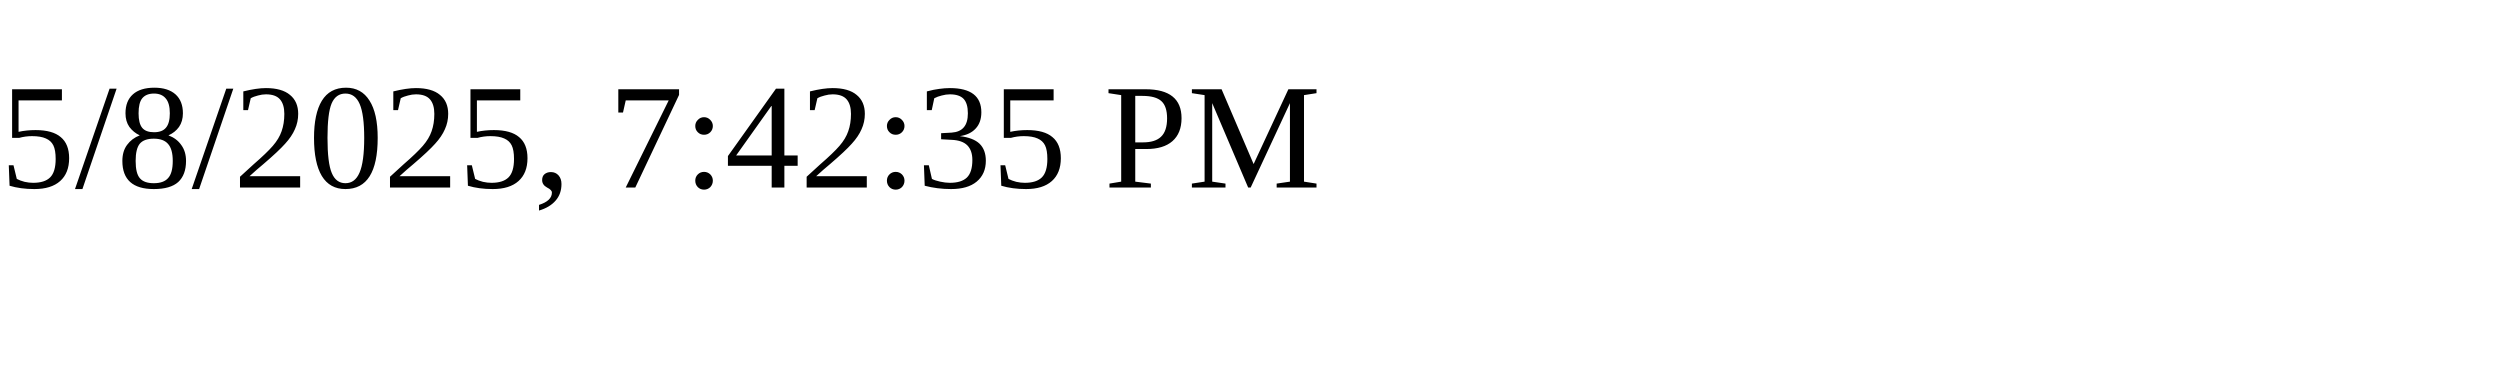
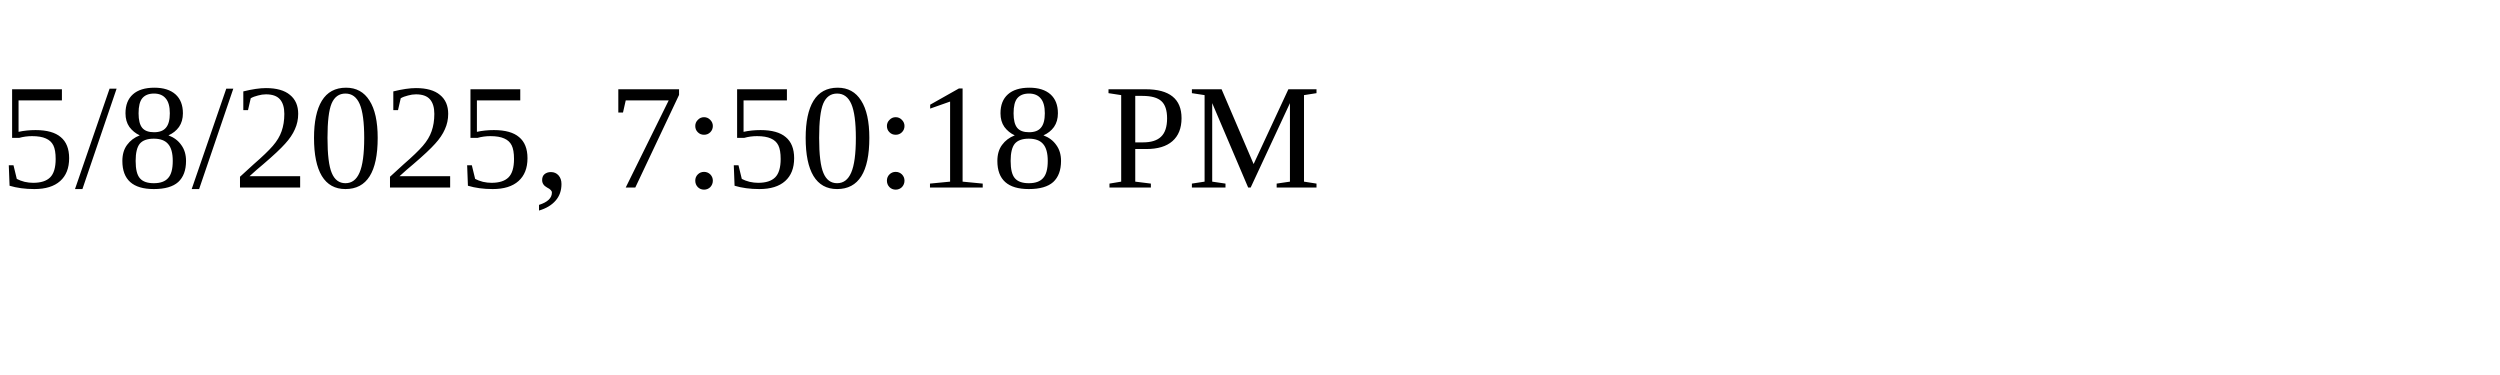
<svg xmlns="http://www.w3.org/2000/svg" height="30" width="200">
-   <text x="0" y="15">5/8/2025, 7:42:35 PM</text>
+   <text x="0" y="15">5/8/2025, 7:50:18 PM</text>
</svg>
